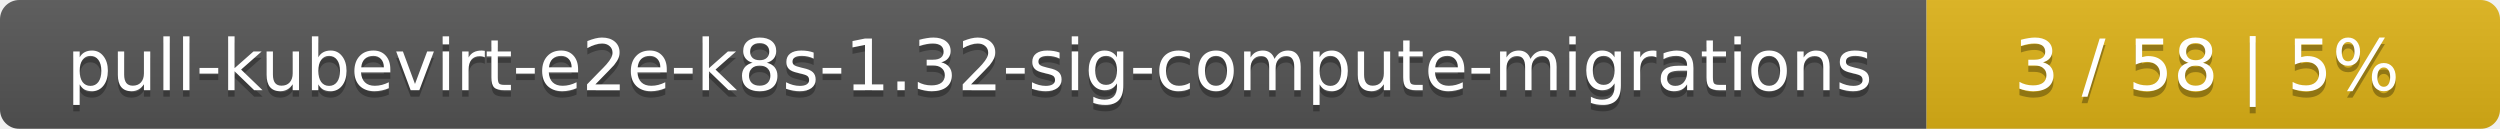
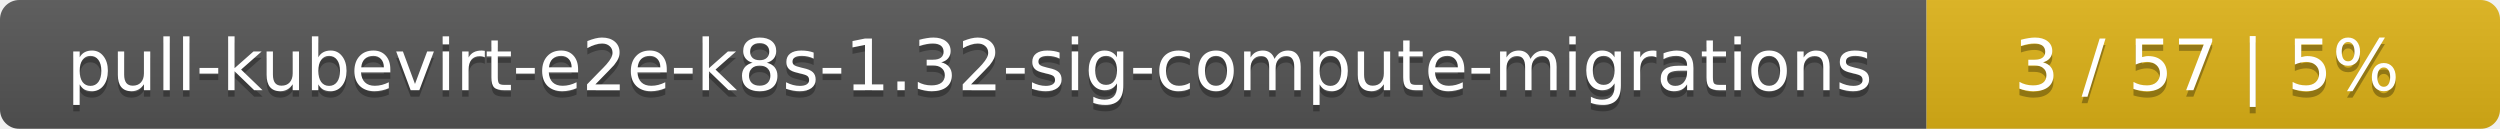
<svg xmlns="http://www.w3.org/2000/svg" width="388" height="20">
  <linearGradient id="smooth" x2="0" y2="100%">
    <stop offset="0" stop-color="#bbb" stop-opacity=".1" />
    <stop offset="1" stop-opacity=".1" />
  </linearGradient>
  <mask id="round">
    <rect width="388" height="20" rx="3" fill="#fff" />
  </mask>
  <g mask="url(#round)">
    <rect width="299" height="20" fill="#555" />
    <rect x="299" width="89" height="20" fill="#dfb317" />
    <rect width="388" height="20" fill="url(#smooth)" />
  </g>
  <g fill="#fff" text-anchor="middle" font-family="DejaVu Sans,Verdana,Geneva,sans-serif" font-size="11">
    <text x="150.5" y="15" fill="#010101" fill-opacity=".3">pull-kubevirt-e2e-k8s-1.32-sig-compute-migrations</text>
    <text x="150.5" y="14">pull-kubevirt-e2e-k8s-1.32-sig-compute-migrations</text>
-     <text x="342.5" y="15" fill="#010101" fill-opacity=".3">3 / 58    |    5%</text>
-     <text x="342.5" y="14">3 / 58    |    5%</text>
+     <text x="342.5" y="15" fill="#010101" fill-opacity=".3">3 / 57    |    5%</text>
+     <text x="342.5" y="14">3 / 57    |    5%</text>
  </g>
</svg>
